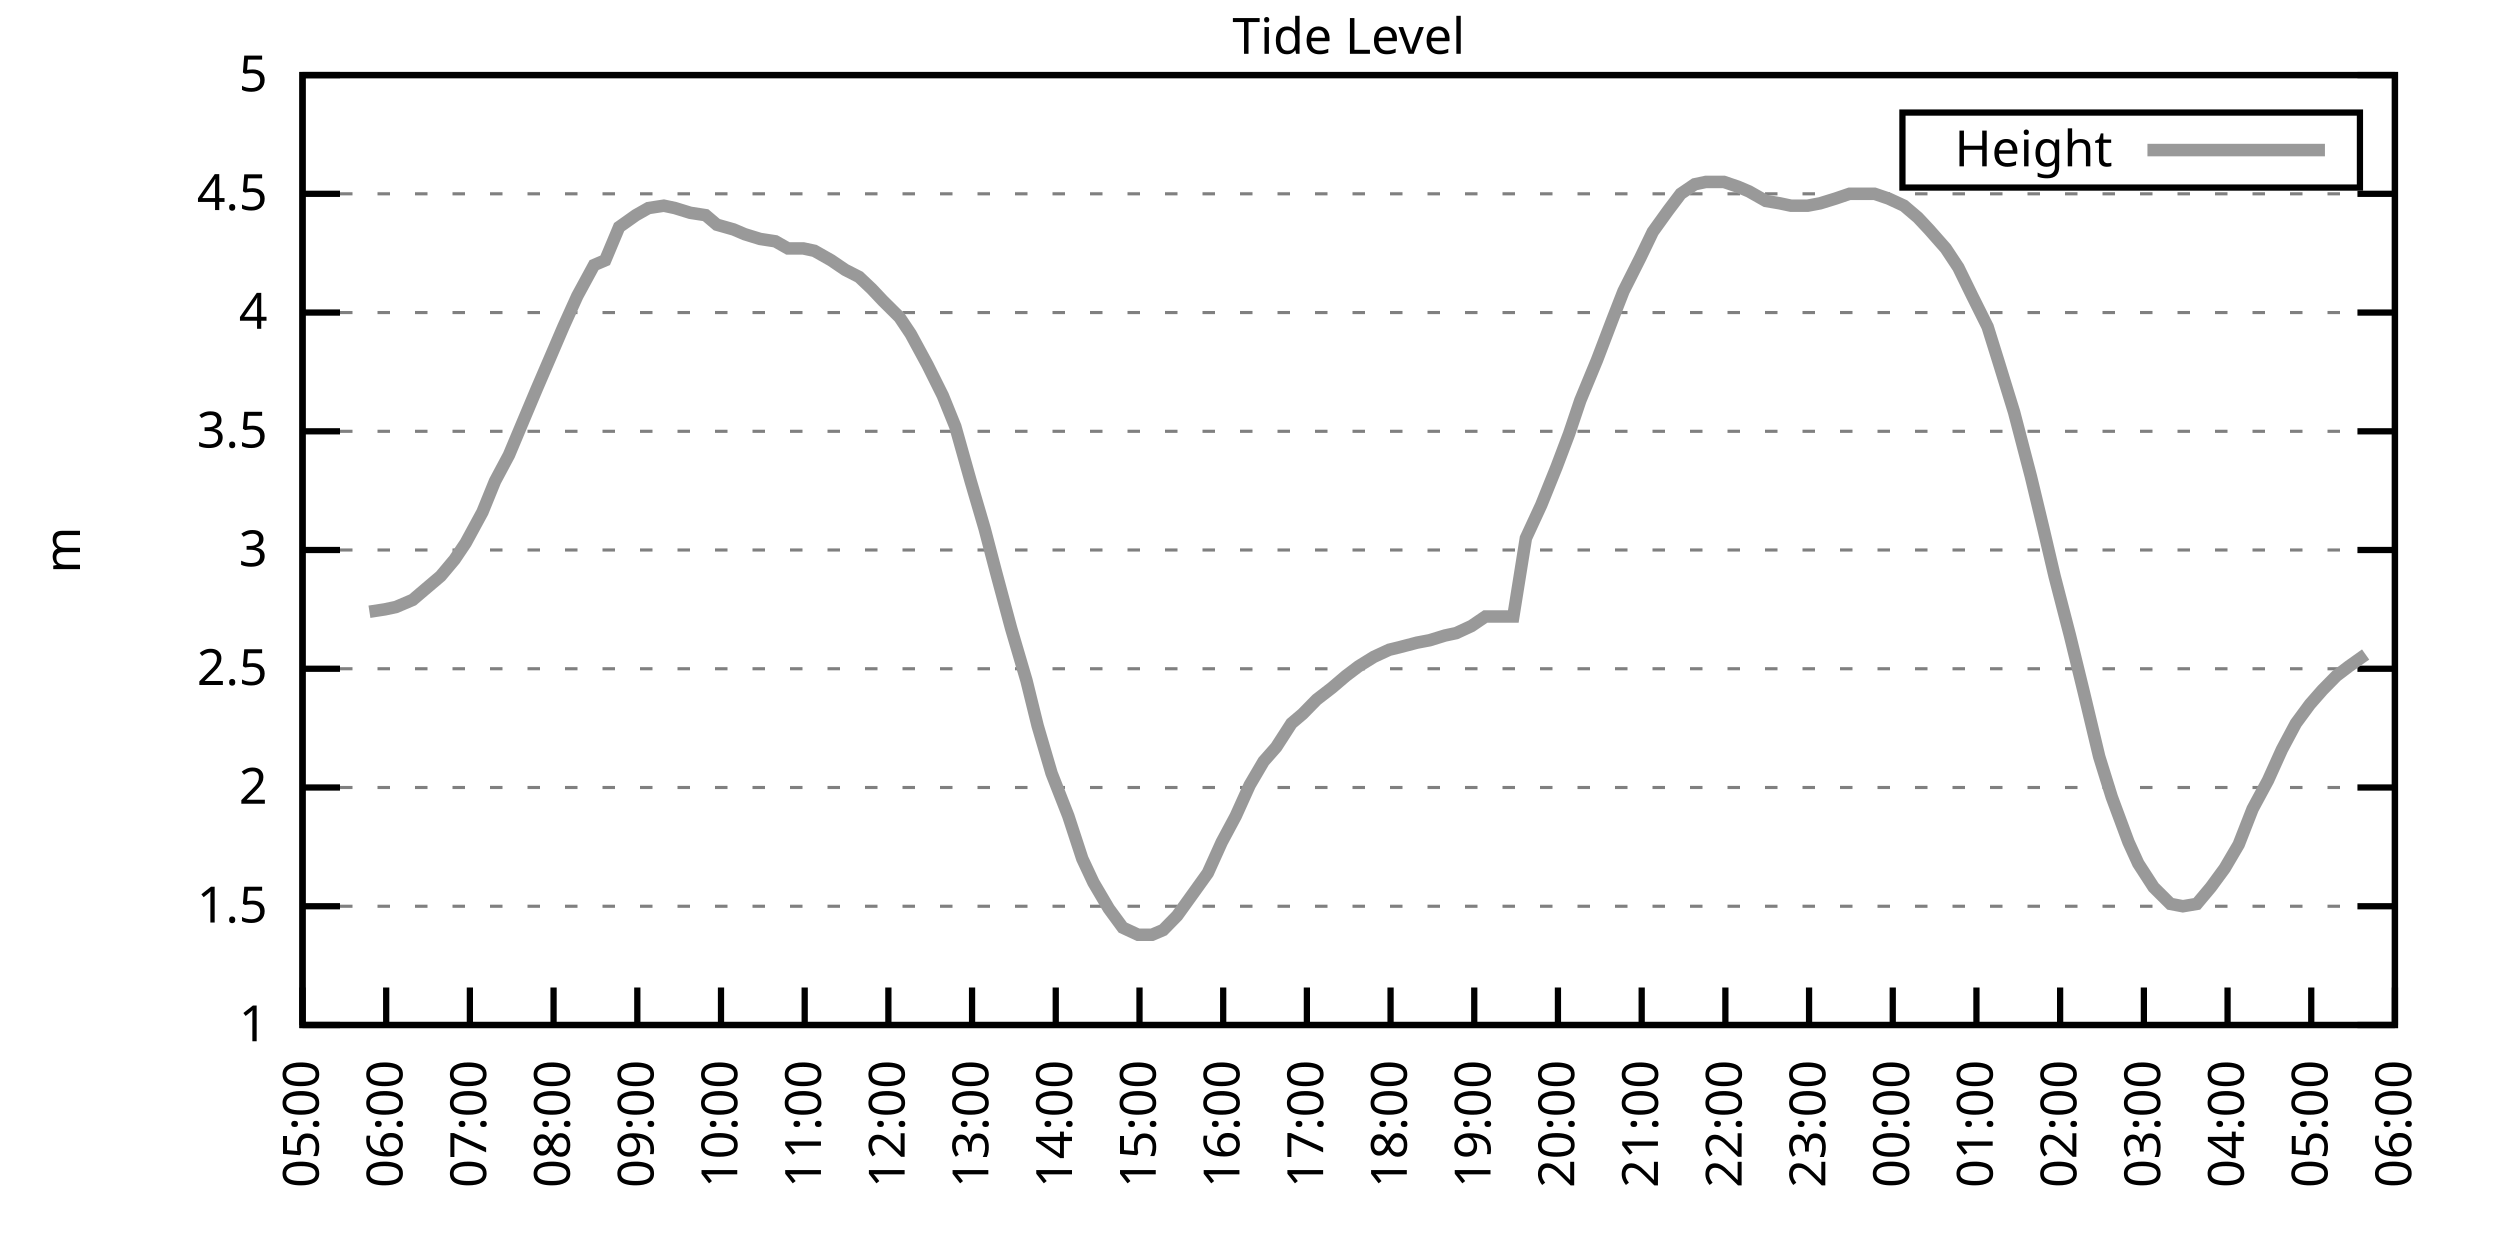
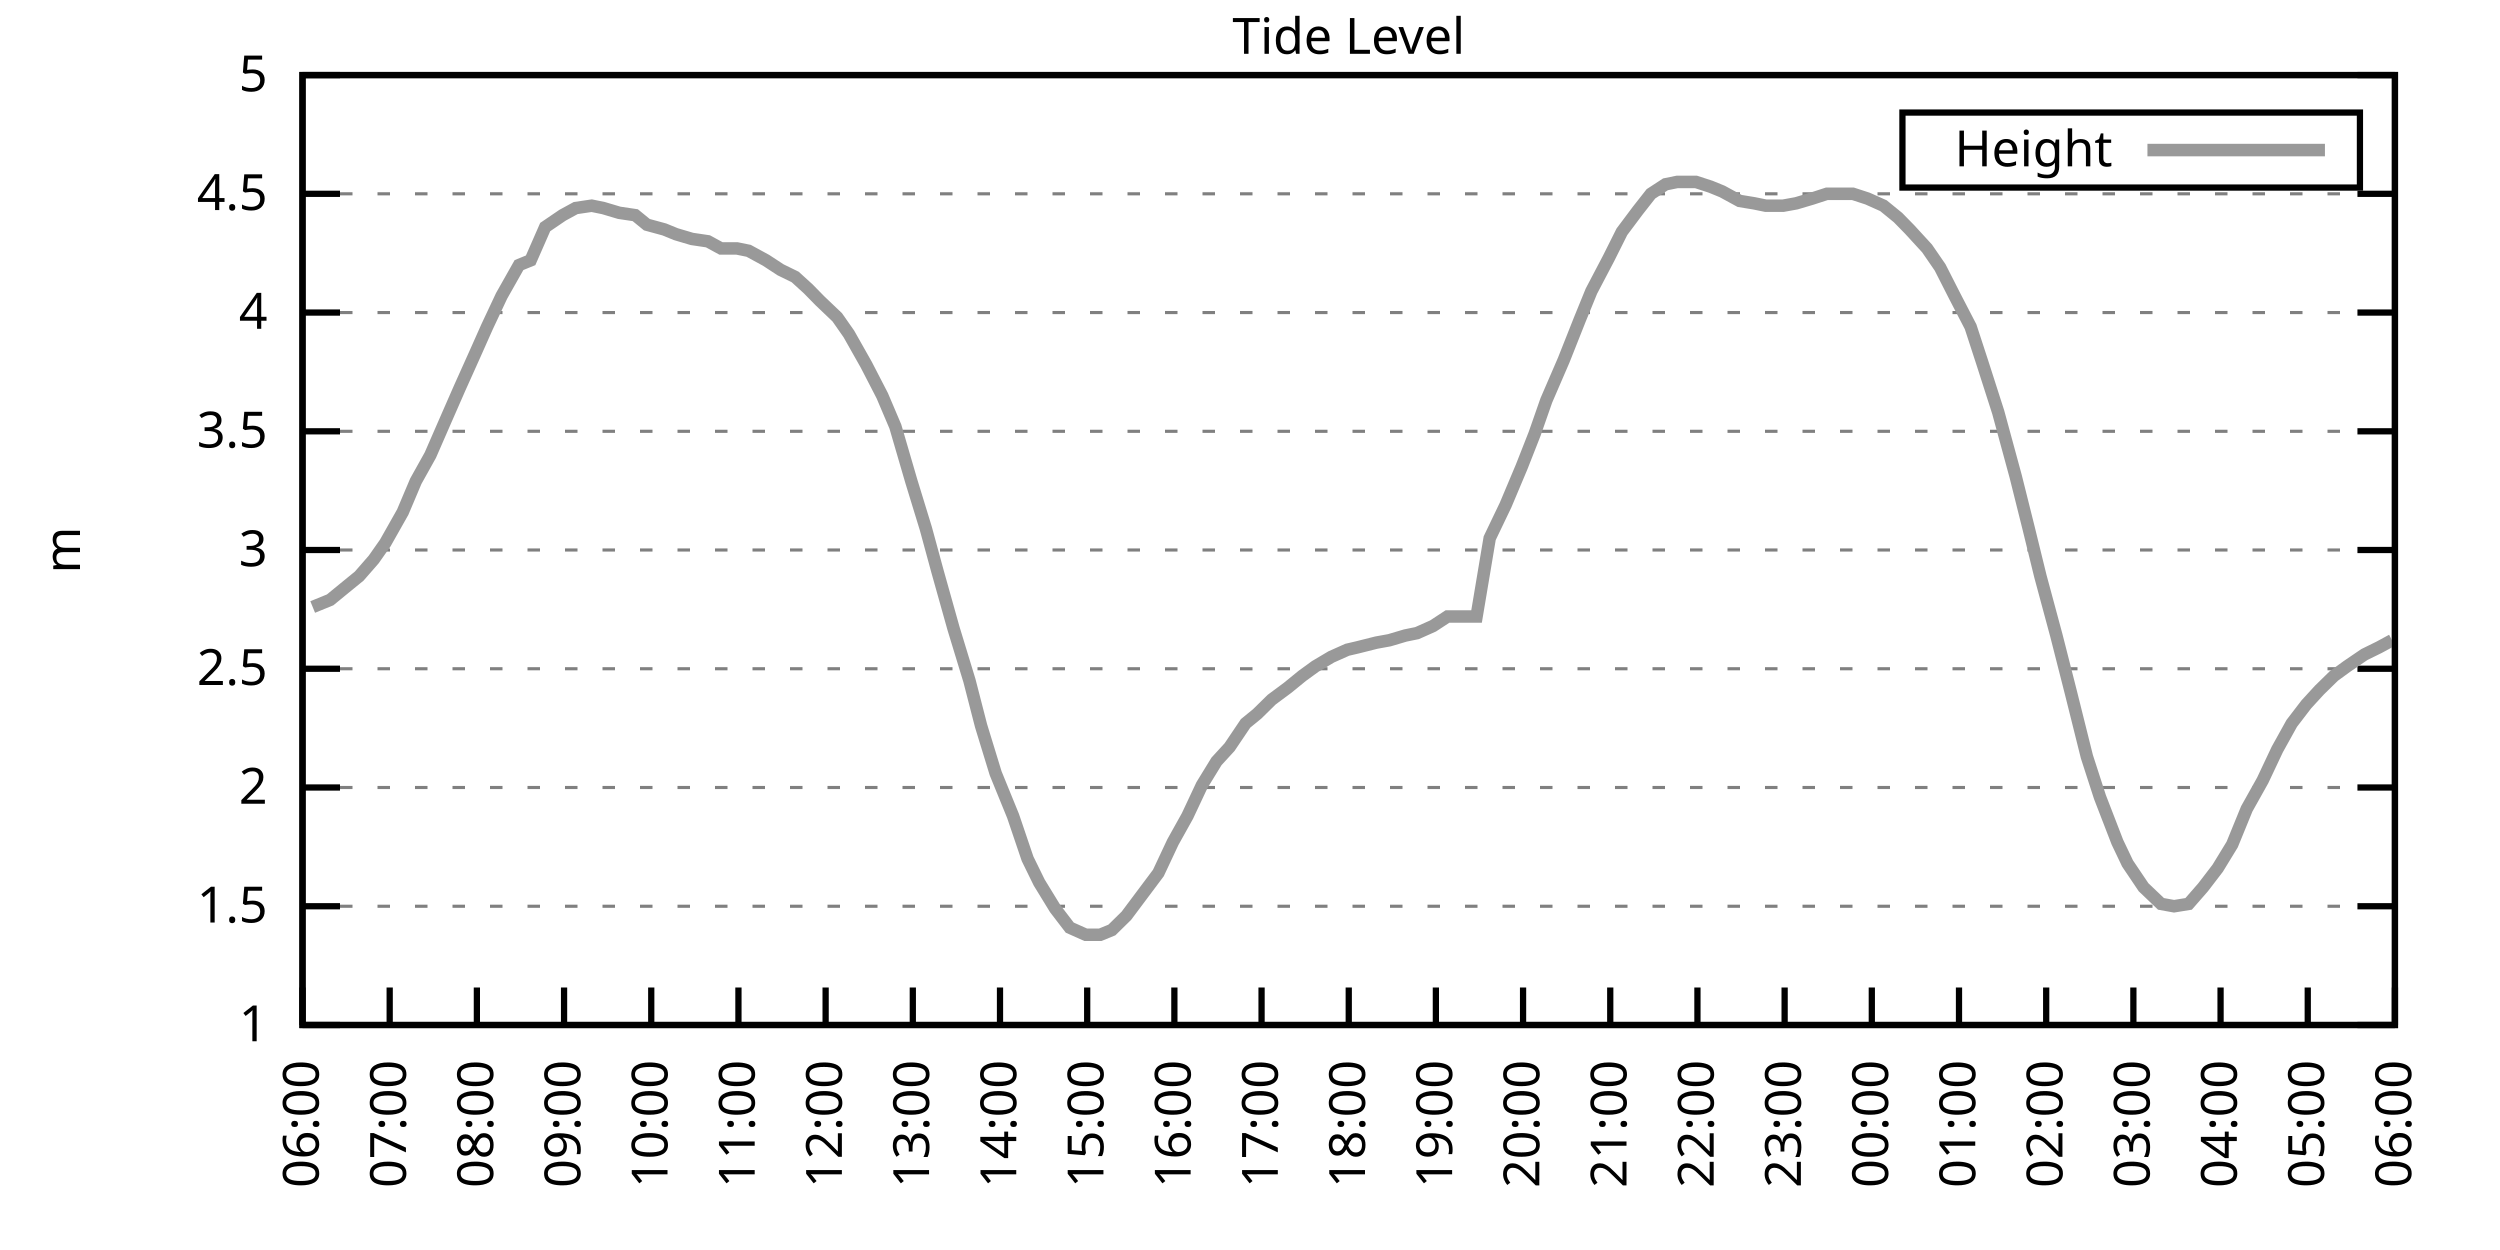
<svg xmlns="http://www.w3.org/2000/svg" xmlns:xlink="http://www.w3.org/1999/xlink" width="400" height="200" viewBox="0 0 400 200">
  <g id="gnuplot_canvas">
    <rect x="0" y="0" width="400" height="200" fill="none" />
    <defs>
      <circle id="gpDot" r="0.5" stroke-width="0.5" stroke="currentColor" />
      <path id="gpPt0" stroke-width="0.333" stroke="currentColor" d="M-1,0 h2 M0,-1 v2" />
      <path id="gpPt1" stroke-width="0.333" stroke="currentColor" d="M-1,-1 L1,1 M1,-1 L-1,1" />
      <path id="gpPt2" stroke-width="0.333" stroke="currentColor" d="M-1,0 L1,0 M0,-1 L0,1 M-1,-1 L1,1 M-1,1 L1,-1" />
      <rect id="gpPt3" stroke-width="0.333" stroke="currentColor" x="-1" y="-1" width="2" height="2" />
      <rect id="gpPt4" stroke-width="0.333" stroke="currentColor" fill="currentColor" x="-1" y="-1" width="2" height="2" />
      <circle id="gpPt5" stroke-width="0.333" stroke="currentColor" cx="0" cy="0" r="1" />
      <use xlink:href="#gpPt5" id="gpPt6" fill="currentColor" stroke="none" />
      <path id="gpPt7" stroke-width="0.333" stroke="currentColor" d="M0,-1.33 L-1.33,0.67 L1.33,0.67 z" />
      <use xlink:href="#gpPt7" id="gpPt8" fill="currentColor" stroke="none" />
      <use xlink:href="#gpPt7" id="gpPt9" stroke="currentColor" transform="rotate(180)" />
      <use xlink:href="#gpPt9" id="gpPt10" fill="currentColor" stroke="none" />
      <use xlink:href="#gpPt3" id="gpPt11" stroke="currentColor" transform="rotate(45)" />
      <use xlink:href="#gpPt11" id="gpPt12" fill="currentColor" stroke="none" />
      <path id="gpPt13" stroke-width="0.333" stroke="currentColor" d="M0,1.330 L1.265,0.411 L0.782,-1.067 L-0.782,-1.076 L-1.265,0.411 z" />
      <use xlink:href="#gpPt13" id="gpPt14" fill="currentColor" stroke="none" />
      <filter id="textbox" filterUnits="objectBoundingBox" x="0" y="0" height="1" width="1">
        <feFlood flood-color="white" flood-opacity="1" result="bgnd" />
        <feComposite in="SourceGraphic" in2="bgnd" operator="atop" />
      </filter>
      <filter id="greybox" filterUnits="objectBoundingBox" x="0" y="0" height="1" width="1">
        <feFlood flood-color="lightgrey" flood-opacity="1" result="grey" />
        <feComposite in="SourceGraphic" in2="grey" operator="atop" />
      </filter>
    </defs>
    <g fill="none" color="white" stroke="currentColor" stroke-width="1.00" stroke-linecap="butt" stroke-linejoin="miter">
</g>
    <g fill="none" color="black" stroke="currentColor" stroke-width="1.00" stroke-linecap="butt" stroke-linejoin="miter">
      <g stroke="none" shape-rendering="crispEdges">
        <polygon fill="rgb(255, 255, 255)" points="48.40,164.00 383.18,164.00 383.18,12.02 48.40,12.02 " />
      </g>
    </g>
    <g fill="none" color="black" stroke="currentColor" stroke-width="1.00" stroke-linecap="butt" stroke-linejoin="miter">
</g>
    <g fill="none" color="black" stroke="black" stroke-width="0.50" stroke-linecap="butt" stroke-linejoin="miter">
</g>
    <g fill="none" color="gray" stroke="currentColor" stroke-width="0.50" stroke-linecap="butt" stroke-linejoin="miter">
      <path stroke="gray" stroke-dasharray="2,4" class="gridline" d="M48.40,164.00 L383.19,164.00  " />
    </g>
    <g fill="none" color="gray" stroke="gray" stroke-width="1.00" stroke-linecap="butt" stroke-linejoin="miter">
</g>
    <g fill="none" color="black" stroke="currentColor" stroke-width="1.00" stroke-linecap="butt" stroke-linejoin="miter">
      <path stroke="black" d="M48.40,164.00 L54.40,164.00 M383.19,164.00 L377.19,164.00  " />
      <g transform="translate(42.80,166.60)" stroke="none" fill="black" font-family="Sans" font-size="8.00" text-anchor="end">
        <text>
          <tspan font-family="Sans"> 1</tspan>
        </text>
      </g>
    </g>
    <g fill="none" color="black" stroke="currentColor" stroke-width="1.00" stroke-linecap="butt" stroke-linejoin="miter">
</g>
    <g fill="none" color="black" stroke="black" stroke-width="0.50" stroke-linecap="butt" stroke-linejoin="miter">
</g>
    <g fill="none" color="gray" stroke="currentColor" stroke-width="0.50" stroke-linecap="butt" stroke-linejoin="miter">
      <path stroke="gray" stroke-dasharray="2,4" class="gridline" d="M48.40,145.00 L383.19,145.00  " />
    </g>
    <g fill="none" color="gray" stroke="gray" stroke-width="1.00" stroke-linecap="butt" stroke-linejoin="miter">
</g>
    <g fill="none" color="black" stroke="currentColor" stroke-width="1.00" stroke-linecap="butt" stroke-linejoin="miter">
      <path stroke="black" d="M48.40,145.00 L54.40,145.00 M383.19,145.00 L377.19,145.00  " />
      <g transform="translate(42.80,147.60)" stroke="none" fill="black" font-family="Sans" font-size="8.00" text-anchor="end">
        <text>
          <tspan font-family="Sans"> 1.5</tspan>
        </text>
      </g>
    </g>
    <g fill="none" color="black" stroke="currentColor" stroke-width="1.00" stroke-linecap="butt" stroke-linejoin="miter">
</g>
    <g fill="none" color="black" stroke="black" stroke-width="0.50" stroke-linecap="butt" stroke-linejoin="miter">
</g>
    <g fill="none" color="gray" stroke="currentColor" stroke-width="0.50" stroke-linecap="butt" stroke-linejoin="miter">
      <path stroke="gray" stroke-dasharray="2,4" class="gridline" d="M48.40,126.00 L383.19,126.00  " />
    </g>
    <g fill="none" color="gray" stroke="gray" stroke-width="1.00" stroke-linecap="butt" stroke-linejoin="miter">
</g>
    <g fill="none" color="black" stroke="currentColor" stroke-width="1.00" stroke-linecap="butt" stroke-linejoin="miter">
      <path stroke="black" d="M48.40,126.00 L54.40,126.00 M383.19,126.00 L377.19,126.00  " />
      <g transform="translate(42.80,128.60)" stroke="none" fill="black" font-family="Sans" font-size="8.00" text-anchor="end">
        <text>
          <tspan font-family="Sans"> 2</tspan>
        </text>
      </g>
    </g>
    <g fill="none" color="black" stroke="currentColor" stroke-width="1.00" stroke-linecap="butt" stroke-linejoin="miter">
</g>
    <g fill="none" color="black" stroke="black" stroke-width="0.50" stroke-linecap="butt" stroke-linejoin="miter">
</g>
    <g fill="none" color="gray" stroke="currentColor" stroke-width="0.50" stroke-linecap="butt" stroke-linejoin="miter">
      <path stroke="gray" stroke-dasharray="2,4" class="gridline" d="M48.40,107.00 L383.19,107.00  " />
    </g>
    <g fill="none" color="gray" stroke="gray" stroke-width="1.00" stroke-linecap="butt" stroke-linejoin="miter">
</g>
    <g fill="none" color="black" stroke="currentColor" stroke-width="1.00" stroke-linecap="butt" stroke-linejoin="miter">
      <path stroke="black" d="M48.40,107.00 L54.40,107.00 M383.19,107.00 L377.19,107.00  " />
      <g transform="translate(42.80,109.60)" stroke="none" fill="black" font-family="Sans" font-size="8.00" text-anchor="end">
        <text>
          <tspan font-family="Sans"> 2.5</tspan>
        </text>
      </g>
    </g>
    <g fill="none" color="black" stroke="currentColor" stroke-width="1.00" stroke-linecap="butt" stroke-linejoin="miter">
</g>
    <g fill="none" color="black" stroke="black" stroke-width="0.50" stroke-linecap="butt" stroke-linejoin="miter">
</g>
    <g fill="none" color="gray" stroke="currentColor" stroke-width="0.50" stroke-linecap="butt" stroke-linejoin="miter">
      <path stroke="gray" stroke-dasharray="2,4" class="gridline" d="M48.40,88.00 L383.19,88.00  " />
    </g>
    <g fill="none" color="gray" stroke="gray" stroke-width="1.00" stroke-linecap="butt" stroke-linejoin="miter">
</g>
    <g fill="none" color="black" stroke="currentColor" stroke-width="1.00" stroke-linecap="butt" stroke-linejoin="miter">
      <path stroke="black" d="M48.40,88.00 L54.40,88.00 M383.19,88.00 L377.19,88.00  " />
      <g transform="translate(42.80,90.60)" stroke="none" fill="black" font-family="Sans" font-size="8.00" text-anchor="end">
        <text>
          <tspan font-family="Sans"> 3</tspan>
        </text>
      </g>
    </g>
    <g fill="none" color="black" stroke="currentColor" stroke-width="1.00" stroke-linecap="butt" stroke-linejoin="miter">
</g>
    <g fill="none" color="black" stroke="black" stroke-width="0.50" stroke-linecap="butt" stroke-linejoin="miter">
</g>
    <g fill="none" color="gray" stroke="currentColor" stroke-width="0.50" stroke-linecap="butt" stroke-linejoin="miter">
      <path stroke="gray" stroke-dasharray="2,4" class="gridline" d="M48.40,69.01 L383.19,69.01  " />
    </g>
    <g fill="none" color="gray" stroke="gray" stroke-width="1.00" stroke-linecap="butt" stroke-linejoin="miter">
</g>
    <g fill="none" color="black" stroke="currentColor" stroke-width="1.00" stroke-linecap="butt" stroke-linejoin="miter">
      <path stroke="black" d="M48.40,69.01 L54.40,69.01 M383.19,69.01 L377.19,69.01  " />
      <g transform="translate(42.80,71.61)" stroke="none" fill="black" font-family="Sans" font-size="8.00" text-anchor="end">
        <text>
          <tspan font-family="Sans"> 3.5</tspan>
        </text>
      </g>
    </g>
    <g fill="none" color="black" stroke="currentColor" stroke-width="1.00" stroke-linecap="butt" stroke-linejoin="miter">
</g>
    <g fill="none" color="black" stroke="black" stroke-width="0.50" stroke-linecap="butt" stroke-linejoin="miter">
</g>
    <g fill="none" color="gray" stroke="currentColor" stroke-width="0.50" stroke-linecap="butt" stroke-linejoin="miter">
      <path stroke="gray" stroke-dasharray="2,4" class="gridline" d="M48.40,50.01 L383.19,50.01  " />
    </g>
    <g fill="none" color="gray" stroke="gray" stroke-width="1.00" stroke-linecap="butt" stroke-linejoin="miter">
</g>
    <g fill="none" color="black" stroke="currentColor" stroke-width="1.00" stroke-linecap="butt" stroke-linejoin="miter">
      <path stroke="black" d="M48.40,50.01 L54.40,50.01 M383.19,50.01 L377.19,50.01  " />
      <g transform="translate(42.80,52.61)" stroke="none" fill="black" font-family="Sans" font-size="8.00" text-anchor="end">
        <text>
          <tspan font-family="Sans"> 4</tspan>
        </text>
      </g>
    </g>
    <g fill="none" color="black" stroke="currentColor" stroke-width="1.00" stroke-linecap="butt" stroke-linejoin="miter">
</g>
    <g fill="none" color="black" stroke="black" stroke-width="0.50" stroke-linecap="butt" stroke-linejoin="miter">
</g>
    <g fill="none" color="gray" stroke="currentColor" stroke-width="0.50" stroke-linecap="butt" stroke-linejoin="miter">
      <path stroke="gray" stroke-dasharray="2,4" class="gridline" d="M48.40,31.01 L383.19,31.01  " />
    </g>
    <g fill="none" color="gray" stroke="gray" stroke-width="1.00" stroke-linecap="butt" stroke-linejoin="miter">
</g>
    <g fill="none" color="black" stroke="currentColor" stroke-width="1.00" stroke-linecap="butt" stroke-linejoin="miter">
      <path stroke="black" d="M48.40,31.01 L54.40,31.01 M383.19,31.01 L377.19,31.01  " />
      <g transform="translate(42.80,33.61)" stroke="none" fill="black" font-family="Sans" font-size="8.00" text-anchor="end">
        <text>
          <tspan font-family="Sans"> 4.5</tspan>
        </text>
      </g>
    </g>
    <g fill="none" color="black" stroke="currentColor" stroke-width="1.00" stroke-linecap="butt" stroke-linejoin="miter">
</g>
    <g fill="none" color="black" stroke="black" stroke-width="0.50" stroke-linecap="butt" stroke-linejoin="miter">
</g>
    <g fill="none" color="gray" stroke="currentColor" stroke-width="0.50" stroke-linecap="butt" stroke-linejoin="miter">
      <path stroke="gray" stroke-dasharray="2,4" class="gridline" d="M48.40,12.01 L383.19,12.01  " />
    </g>
    <g fill="none" color="gray" stroke="gray" stroke-width="1.00" stroke-linecap="butt" stroke-linejoin="miter">
</g>
    <g fill="none" color="black" stroke="currentColor" stroke-width="1.00" stroke-linecap="butt" stroke-linejoin="miter">
      <path stroke="black" d="M48.40,12.01 L54.40,12.01 M383.19,12.01 L377.19,12.01  " />
      <g transform="translate(42.80,14.61)" stroke="none" fill="black" font-family="Sans" font-size="8.00" text-anchor="end">
        <text>
          <tspan font-family="Sans"> 5</tspan>
        </text>
      </g>
    </g>
    <g fill="none" color="black" stroke="currentColor" stroke-width="1.00" stroke-linecap="butt" stroke-linejoin="miter">
      <path stroke="black" d="M48.40,164.00 L48.40,158.00  " />
      <g transform="translate(51.00,169.60) rotate(270.00)" stroke="none" fill="black" font-family="Sans" font-size="8.00" text-anchor="end">
        <text>
-           <tspan font-family="Sans">05:00</tspan>
-         </text>
-       </g>
-     </g>
-     <g fill="none" color="black" stroke="currentColor" stroke-width="1.00" stroke-linecap="butt" stroke-linejoin="miter">
-       <path stroke="black" d="M61.79,164.00 L61.79,158.00  " />
-       <g transform="translate(64.39,169.60) rotate(270.00)" stroke="none" fill="black" font-family="Sans" font-size="8.00" text-anchor="end">
-         <text>
          <tspan font-family="Sans">06:00</tspan>
        </text>
      </g>
    </g>
    <g fill="none" color="black" stroke="currentColor" stroke-width="1.00" stroke-linecap="butt" stroke-linejoin="miter">
-       <path stroke="black" d="M75.18,164.00 L75.18,158.00  " />
-       <g transform="translate(77.78,169.60) rotate(270.00)" stroke="none" fill="black" font-family="Sans" font-size="8.00" text-anchor="end">
+       <path stroke="black" d="M62.35,164.00 L62.35,158.00  " />
+       <g transform="translate(64.95,169.60) rotate(270.00)" stroke="none" fill="black" font-family="Sans" font-size="8.00" text-anchor="end">
        <text>
          <tspan font-family="Sans">07:00</tspan>
        </text>
      </g>
    </g>
    <g fill="none" color="black" stroke="currentColor" stroke-width="1.00" stroke-linecap="butt" stroke-linejoin="miter">
-       <path stroke="black" d="M88.57,164.00 L88.57,158.00  " />
-       <g transform="translate(91.17,169.60) rotate(270.00)" stroke="none" fill="black" font-family="Sans" font-size="8.00" text-anchor="end">
+       <path stroke="black" d="M76.30,164.00 L76.30,158.00  " />
+       <g transform="translate(78.90,169.60) rotate(270.00)" stroke="none" fill="black" font-family="Sans" font-size="8.00" text-anchor="end">
        <text>
          <tspan font-family="Sans">08:00</tspan>
        </text>
      </g>
    </g>
    <g fill="none" color="black" stroke="currentColor" stroke-width="1.00" stroke-linecap="butt" stroke-linejoin="miter">
-       <path stroke="black" d="M101.97,164.00 L101.97,158.00  " />
-       <g transform="translate(104.57,169.60) rotate(270.00)" stroke="none" fill="black" font-family="Sans" font-size="8.00" text-anchor="end">
+       <path stroke="black" d="M90.25,164.00 L90.25,158.00  " />
+       <g transform="translate(92.85,169.60) rotate(270.00)" stroke="none" fill="black" font-family="Sans" font-size="8.00" text-anchor="end">
        <text>
          <tspan font-family="Sans">09:00</tspan>
        </text>
      </g>
    </g>
    <g fill="none" color="black" stroke="currentColor" stroke-width="1.00" stroke-linecap="butt" stroke-linejoin="miter">
-       <path stroke="black" d="M115.36,164.00 L115.36,158.00  " />
-       <g transform="translate(117.96,169.60) rotate(270.00)" stroke="none" fill="black" font-family="Sans" font-size="8.00" text-anchor="end">
+       <path stroke="black" d="M104.20,164.00 L104.20,158.00  " />
+       <g transform="translate(106.80,169.60) rotate(270.00)" stroke="none" fill="black" font-family="Sans" font-size="8.00" text-anchor="end">
        <text>
          <tspan font-family="Sans">10:00</tspan>
        </text>
      </g>
    </g>
    <g fill="none" color="black" stroke="currentColor" stroke-width="1.00" stroke-linecap="butt" stroke-linejoin="miter">
-       <path stroke="black" d="M128.75,164.00 L128.75,158.00  " />
-       <g transform="translate(131.35,169.60) rotate(270.00)" stroke="none" fill="black" font-family="Sans" font-size="8.00" text-anchor="end">
+       <path stroke="black" d="M118.15,164.00 L118.15,158.00  " />
+       <g transform="translate(120.75,169.60) rotate(270.00)" stroke="none" fill="black" font-family="Sans" font-size="8.00" text-anchor="end">
        <text>
          <tspan font-family="Sans">11:00</tspan>
        </text>
      </g>
    </g>
    <g fill="none" color="black" stroke="currentColor" stroke-width="1.00" stroke-linecap="butt" stroke-linejoin="miter">
-       <path stroke="black" d="M142.14,164.00 L142.14,158.00  " />
-       <g transform="translate(144.74,169.60) rotate(270.00)" stroke="none" fill="black" font-family="Sans" font-size="8.00" text-anchor="end">
+       <path stroke="black" d="M132.10,164.00 L132.10,158.00  " />
+       <g transform="translate(134.70,169.60) rotate(270.00)" stroke="none" fill="black" font-family="Sans" font-size="8.00" text-anchor="end">
        <text>
          <tspan font-family="Sans">12:00</tspan>
        </text>
      </g>
    </g>
    <g fill="none" color="black" stroke="currentColor" stroke-width="1.00" stroke-linecap="butt" stroke-linejoin="miter">
-       <path stroke="black" d="M155.53,164.00 L155.53,158.00  " />
-       <g transform="translate(158.13,169.60) rotate(270.00)" stroke="none" fill="black" font-family="Sans" font-size="8.00" text-anchor="end">
+       <path stroke="black" d="M146.05,164.00 L146.05,158.00  " />
+       <g transform="translate(148.65,169.60) rotate(270.00)" stroke="none" fill="black" font-family="Sans" font-size="8.00" text-anchor="end">
        <text>
          <tspan font-family="Sans">13:00</tspan>
        </text>
      </g>
    </g>
    <g fill="none" color="black" stroke="currentColor" stroke-width="1.00" stroke-linecap="butt" stroke-linejoin="miter">
-       <path stroke="black" d="M168.92,164.00 L168.92,158.00  " />
-       <g transform="translate(171.52,169.60) rotate(270.00)" stroke="none" fill="black" font-family="Sans" font-size="8.00" text-anchor="end">
+       <path stroke="black" d="M160.00,164.00 L160.00,158.00  " />
+       <g transform="translate(162.60,169.60) rotate(270.00)" stroke="none" fill="black" font-family="Sans" font-size="8.00" text-anchor="end">
        <text>
          <tspan font-family="Sans">14:00</tspan>
        </text>
      </g>
    </g>
    <g fill="none" color="black" stroke="currentColor" stroke-width="1.00" stroke-linecap="butt" stroke-linejoin="miter">
-       <path stroke="black" d="M182.32,164.00 L182.32,158.00  " />
-       <g transform="translate(184.92,169.60) rotate(270.00)" stroke="none" fill="black" font-family="Sans" font-size="8.00" text-anchor="end">
+       <path stroke="black" d="M173.95,164.00 L173.95,158.00  " />
+       <g transform="translate(176.55,169.60) rotate(270.00)" stroke="none" fill="black" font-family="Sans" font-size="8.00" text-anchor="end">
        <text>
          <tspan font-family="Sans">15:00</tspan>
        </text>
      </g>
    </g>
    <g fill="none" color="black" stroke="currentColor" stroke-width="1.00" stroke-linecap="butt" stroke-linejoin="miter">
-       <path stroke="black" d="M195.71,164.00 L195.71,158.00  " />
-       <g transform="translate(198.31,169.60) rotate(270.00)" stroke="none" fill="black" font-family="Sans" font-size="8.00" text-anchor="end">
+       <path stroke="black" d="M187.90,164.00 L187.90,158.00  " />
+       <g transform="translate(190.50,169.60) rotate(270.00)" stroke="none" fill="black" font-family="Sans" font-size="8.00" text-anchor="end">
        <text>
          <tspan font-family="Sans">16:00</tspan>
        </text>
      </g>
    </g>
    <g fill="none" color="black" stroke="currentColor" stroke-width="1.00" stroke-linecap="butt" stroke-linejoin="miter">
-       <path stroke="black" d="M209.10,164.00 L209.10,158.00  " />
-       <g transform="translate(211.70,169.60) rotate(270.00)" stroke="none" fill="black" font-family="Sans" font-size="8.00" text-anchor="end">
+       <path stroke="black" d="M201.85,164.00 L201.85,158.00  " />
+       <g transform="translate(204.45,169.60) rotate(270.00)" stroke="none" fill="black" font-family="Sans" font-size="8.00" text-anchor="end">
        <text>
          <tspan font-family="Sans">17:00</tspan>
        </text>
      </g>
    </g>
    <g fill="none" color="black" stroke="currentColor" stroke-width="1.00" stroke-linecap="butt" stroke-linejoin="miter">
-       <path stroke="black" d="M222.49,164.00 L222.49,158.00  " />
-       <g transform="translate(225.09,169.60) rotate(270.00)" stroke="none" fill="black" font-family="Sans" font-size="8.00" text-anchor="end">
+       <path stroke="black" d="M215.80,164.00 L215.80,158.00  " />
+       <g transform="translate(218.40,169.60) rotate(270.00)" stroke="none" fill="black" font-family="Sans" font-size="8.00" text-anchor="end">
        <text>
          <tspan font-family="Sans">18:00</tspan>
        </text>
      </g>
    </g>
    <g fill="none" color="black" stroke="currentColor" stroke-width="1.00" stroke-linecap="butt" stroke-linejoin="miter">
-       <path stroke="black" d="M235.88,164.00 L235.88,158.00  " />
-       <g transform="translate(238.48,169.60) rotate(270.00)" stroke="none" fill="black" font-family="Sans" font-size="8.00" text-anchor="end">
+       <path stroke="black" d="M229.74,164.00 L229.74,158.00  " />
+       <g transform="translate(232.34,169.60) rotate(270.00)" stroke="none" fill="black" font-family="Sans" font-size="8.00" text-anchor="end">
        <text>
          <tspan font-family="Sans">19:00</tspan>
        </text>
      </g>
    </g>
    <g fill="none" color="black" stroke="currentColor" stroke-width="1.00" stroke-linecap="butt" stroke-linejoin="miter">
-       <path stroke="black" d="M249.27,164.00 L249.27,158.00  " />
-       <g transform="translate(251.87,169.60) rotate(270.00)" stroke="none" fill="black" font-family="Sans" font-size="8.00" text-anchor="end">
+       <path stroke="black" d="M243.69,164.00 L243.69,158.00  " />
+       <g transform="translate(246.29,169.60) rotate(270.00)" stroke="none" fill="black" font-family="Sans" font-size="8.00" text-anchor="end">
        <text>
          <tspan font-family="Sans">20:00</tspan>
        </text>
      </g>
    </g>
    <g fill="none" color="black" stroke="currentColor" stroke-width="1.00" stroke-linecap="butt" stroke-linejoin="miter">
-       <path stroke="black" d="M262.67,164.00 L262.67,158.00  " />
-       <g transform="translate(265.27,169.60) rotate(270.00)" stroke="none" fill="black" font-family="Sans" font-size="8.00" text-anchor="end">
+       <path stroke="black" d="M257.64,164.00 L257.64,158.00  " />
+       <g transform="translate(260.24,169.60) rotate(270.00)" stroke="none" fill="black" font-family="Sans" font-size="8.00" text-anchor="end">
        <text>
          <tspan font-family="Sans">21:00</tspan>
        </text>
      </g>
    </g>
    <g fill="none" color="black" stroke="currentColor" stroke-width="1.00" stroke-linecap="butt" stroke-linejoin="miter">
-       <path stroke="black" d="M276.06,164.00 L276.06,158.00  " />
-       <g transform="translate(278.66,169.60) rotate(270.00)" stroke="none" fill="black" font-family="Sans" font-size="8.00" text-anchor="end">
+       <path stroke="black" d="M271.59,164.00 L271.59,158.00  " />
+       <g transform="translate(274.19,169.60) rotate(270.00)" stroke="none" fill="black" font-family="Sans" font-size="8.00" text-anchor="end">
        <text>
          <tspan font-family="Sans">22:00</tspan>
        </text>
      </g>
    </g>
    <g fill="none" color="black" stroke="currentColor" stroke-width="1.00" stroke-linecap="butt" stroke-linejoin="miter">
-       <path stroke="black" d="M289.45,164.00 L289.45,158.00  " />
-       <g transform="translate(292.05,169.60) rotate(270.00)" stroke="none" fill="black" font-family="Sans" font-size="8.00" text-anchor="end">
+       <path stroke="black" d="M285.54,164.00 L285.54,158.00  " />
+       <g transform="translate(288.14,169.60) rotate(270.00)" stroke="none" fill="black" font-family="Sans" font-size="8.00" text-anchor="end">
        <text>
          <tspan font-family="Sans">23:00</tspan>
        </text>
      </g>
    </g>
    <g fill="none" color="black" stroke="currentColor" stroke-width="1.00" stroke-linecap="butt" stroke-linejoin="miter">
-       <path stroke="black" d="M302.84,164.00 L302.84,158.00  " />
-       <g transform="translate(305.44,169.60) rotate(270.00)" stroke="none" fill="black" font-family="Sans" font-size="8.00" text-anchor="end">
+       <path stroke="black" d="M299.49,164.00 L299.49,158.00  " />
+       <g transform="translate(302.09,169.60) rotate(270.00)" stroke="none" fill="black" font-family="Sans" font-size="8.00" text-anchor="end">
        <text>
          <tspan font-family="Sans">00:00</tspan>
        </text>
      </g>
    </g>
    <g fill="none" color="black" stroke="currentColor" stroke-width="1.00" stroke-linecap="butt" stroke-linejoin="miter">
-       <path stroke="black" d="M316.23,164.00 L316.23,158.00  " />
-       <g transform="translate(318.83,169.60) rotate(270.00)" stroke="none" fill="black" font-family="Sans" font-size="8.00" text-anchor="end">
+       <path stroke="black" d="M313.44,164.00 L313.44,158.00  " />
+       <g transform="translate(316.04,169.60) rotate(270.00)" stroke="none" fill="black" font-family="Sans" font-size="8.00" text-anchor="end">
        <text>
          <tspan font-family="Sans">01:00</tspan>
        </text>
      </g>
    </g>
    <g fill="none" color="black" stroke="currentColor" stroke-width="1.00" stroke-linecap="butt" stroke-linejoin="miter">
-       <path stroke="black" d="M329.62,164.00 L329.62,158.00  " />
-       <g transform="translate(332.22,169.60) rotate(270.00)" stroke="none" fill="black" font-family="Sans" font-size="8.00" text-anchor="end">
+       <path stroke="black" d="M327.39,164.00 L327.39,158.00  " />
+       <g transform="translate(329.99,169.60) rotate(270.00)" stroke="none" fill="black" font-family="Sans" font-size="8.00" text-anchor="end">
        <text>
          <tspan font-family="Sans">02:00</tspan>
        </text>
      </g>
    </g>
    <g fill="none" color="black" stroke="currentColor" stroke-width="1.00" stroke-linecap="butt" stroke-linejoin="miter">
-       <path stroke="black" d="M343.02,164.00 L343.02,158.00  " />
-       <g transform="translate(345.62,169.60) rotate(270.00)" stroke="none" fill="black" font-family="Sans" font-size="8.00" text-anchor="end">
+       <path stroke="black" d="M341.34,164.00 L341.34,158.00  " />
+       <g transform="translate(343.94,169.60) rotate(270.00)" stroke="none" fill="black" font-family="Sans" font-size="8.00" text-anchor="end">
        <text>
          <tspan font-family="Sans">03:00</tspan>
        </text>
      </g>
    </g>
    <g fill="none" color="black" stroke="currentColor" stroke-width="1.00" stroke-linecap="butt" stroke-linejoin="miter">
-       <path stroke="black" d="M356.41,164.00 L356.41,158.00  " />
-       <g transform="translate(359.01,169.60) rotate(270.00)" stroke="none" fill="black" font-family="Sans" font-size="8.00" text-anchor="end">
+       <path stroke="black" d="M355.29,164.00 L355.29,158.00  " />
+       <g transform="translate(357.89,169.60) rotate(270.00)" stroke="none" fill="black" font-family="Sans" font-size="8.00" text-anchor="end">
        <text>
          <tspan font-family="Sans">04:00</tspan>
        </text>
      </g>
    </g>
    <g fill="none" color="black" stroke="currentColor" stroke-width="1.00" stroke-linecap="butt" stroke-linejoin="miter">
-       <path stroke="black" d="M369.80,164.00 L369.80,158.00  " />
-       <g transform="translate(372.40,169.60) rotate(270.00)" stroke="none" fill="black" font-family="Sans" font-size="8.00" text-anchor="end">
+       <path stroke="black" d="M369.24,164.00 L369.24,158.00  " />
+       <g transform="translate(371.84,169.60) rotate(270.00)" stroke="none" fill="black" font-family="Sans" font-size="8.00" text-anchor="end">
        <text>
          <tspan font-family="Sans">05:00</tspan>
        </text>
      </g>
    </g>
    <g fill="none" color="black" stroke="currentColor" stroke-width="1.00" stroke-linecap="butt" stroke-linejoin="miter">
      <path stroke="black" d="M383.19,164.00 L383.19,158.00  " />
      <g transform="translate(385.79,169.60) rotate(270.00)" stroke="none" fill="black" font-family="Sans" font-size="8.00" text-anchor="end">
        <text>
          <tspan font-family="Sans">06:00</tspan>
        </text>
      </g>
    </g>
    <g fill="none" color="black" stroke="currentColor" stroke-width="1.00" stroke-linecap="butt" stroke-linejoin="miter">
</g>
    <g fill="none" color="black" stroke="currentColor" stroke-width="1.00" stroke-linecap="butt" stroke-linejoin="miter">
      <path stroke="black" d="M48.40,12.01 L48.40,164.00 L383.19,164.00 L383.19,12.01 L48.40,12.01 Z  " />
    </g>
    <g fill="none" color="black" stroke="currentColor" stroke-width="1.00" stroke-linecap="butt" stroke-linejoin="miter">
</g>
    <g fill="none" color="black" stroke="currentColor" stroke-width="1.00" stroke-linecap="butt" stroke-linejoin="miter">
      <path stroke="black" d="M304.39,30.01 L304.39,18.01 L377.59,18.01 L377.59,30.01 L304.39,30.01 Z  " />
    </g>
    <g id="Tide_level_plot_1">
      <g fill="none" color="white" stroke="black" stroke-width="2.00" stroke-linecap="butt" stroke-linejoin="miter">
</g>
      <g fill="none" color="black" stroke="currentColor" stroke-width="2.00" stroke-linecap="butt" stroke-linejoin="miter">
        <g transform="translate(337.99,26.61)" stroke="none" fill="black" font-family="Sans" font-size="8.00" text-anchor="end">
          <text>
            <tspan font-family="Sans">Height</tspan>
          </text>
        </g>
      </g>
      <g fill="none" color="black" stroke="currentColor" stroke-width="2.00" stroke-linecap="butt" stroke-linejoin="miter">
-         <path stroke="rgb(153, 153, 153)" d="M343.59,24.01 L371.99,24.01 M59.11,97.88 L61.57,97.50 L63.35,97.12 L66.03,95.98 L68.26,94.08 L70.50,92.18   L72.73,89.52 L74.51,86.87 L77.19,81.93 L79.20,76.99 L81.43,72.81 L83.66,67.49 L85.90,62.17 L88.35,56.47   L90.14,52.29 L92.37,47.35 L95.05,42.41 L96.83,41.65 L99.06,36.33 L101.74,34.43 L103.75,33.29 L106.21,32.91   L107.99,33.29 L110.45,34.05 L112.90,34.43 L114.69,35.95 L117.37,36.71 L119.15,37.47 L121.61,38.23 L124.06,38.61   L126.07,39.75 L128.53,39.75 L130.31,40.13 L132.99,41.65 L135.22,43.17 L137.45,44.31 L139.46,46.21 L141.25,48.11   L143.93,50.77 L145.71,53.43 L148.39,58.37 L150.85,63.31 L152.85,68.25 L155.31,76.99 L157.54,84.59 L159.33,91.42   L161.78,100.54 L164.24,108.90 L166.02,116.12 L168.25,123.72 L170.93,130.56 L173.17,137.40 L174.95,141.20 L177.41,145.38   L179.64,148.42 L182.09,149.56 L184.32,149.56 L186.11,148.80 L188.34,146.52 L190.80,143.10 L193.25,139.68 L195.48,134.74   L197.72,130.56 L199.95,125.62 L202.18,121.82 L204.19,119.54 L206.64,115.74 L208.43,114.22 L210.66,111.94 L213.12,110.04   L215.35,108.14 L217.36,106.62 L219.81,105.10 L222.27,103.96 L223.83,103.58 L226.73,102.82 L228.74,102.44 L231.20,101.68   L232.98,101.30 L235.44,100.16 L237.67,98.64 L239.90,98.64 L242.13,98.64 L244.14,86.11 L246.60,80.79 L249.05,74.71   L251.06,69.39 L252.85,64.07 L255.52,57.61 L257.98,51.15 L259.76,46.59 L262.44,41.27 L264.45,37.09 L266.91,33.67   L268.92,31.01 L271.15,29.49 L272.93,29.11 L275.83,29.11 L278.07,29.87 L279.85,30.63 L282.53,32.15 L284.76,32.53   L286.55,32.91 L289.23,32.91 L291.23,32.53 L293.69,31.77 L295.92,31.01 L297.93,31.01 L299.94,31.01 L302.17,31.77   L304.63,32.91 L306.86,34.81 L308.64,36.71 L311.32,39.75 L313.33,42.79 L315.56,47.35 L318.02,52.29 L319.80,57.99   L322.26,65.97 L324.94,76.23 L326.95,84.59 L328.73,92.18 L331.19,101.68 L333.42,110.80 L335.87,121.06 L337.88,127.52   L340.56,134.74 L342.12,138.16 L344.58,141.96 L347.26,144.62 L349.26,145.00 L351.50,144.62 L353.73,141.96 L355.96,138.92   L358.19,135.12 L360.42,129.42 L362.88,124.86 L365.11,119.92 L367.34,115.74 L369.58,112.70 L371.58,110.42 L373.82,108.14   L375.82,106.62 L378.50,104.72  " />
+         <path stroke="rgb(153, 153, 153)" d="M343.59,24.01 L371.99,24.01 M50.03,97.12 L52.82,95.98 L55.14,94.08 L57.47,92.18 L59.79,89.52 L61.65,86.87   L64.44,81.93 L66.53,76.99 L68.86,72.81 L71.18,67.49 L73.51,62.17 L76.07,56.47 L77.93,52.29 L80.25,47.35   L83.04,42.41 L84.90,41.65 L87.23,36.33 L90.02,34.43 L92.11,33.29 L94.67,32.91 L96.53,33.29 L99.08,34.05   L101.64,34.43 L103.50,35.95 L106.29,36.71 L108.15,37.47 L110.71,38.23 L113.27,38.61 L115.36,39.75 L117.92,39.75   L119.78,40.13 L122.57,41.65 L124.89,43.17 L127.22,44.31 L129.31,46.21 L131.17,48.11 L133.96,50.77 L135.82,53.43   L138.61,58.37 L141.16,63.31 L143.26,68.25 L145.81,76.99 L148.14,84.59 L150.00,91.42 L152.56,100.54 L155.11,108.90   L156.97,116.12 L159.30,123.72 L162.09,130.56 L164.41,137.40 L166.27,141.20 L168.83,145.38 L171.16,148.42 L173.71,149.56   L176.04,149.56 L177.90,148.80 L180.22,146.52 L182.78,143.10 L185.34,139.68 L187.66,134.74 L189.99,130.56 L192.31,125.62   L194.64,121.82 L196.73,119.54 L199.29,115.74 L201.15,114.22 L203.47,111.94 L206.03,110.04 L208.36,108.14 L210.45,106.62   L213.01,105.10 L215.56,103.96 L217.19,103.58 L220.21,102.82 L222.30,102.44 L224.86,101.68 L226.72,101.30 L229.28,100.16   L231.60,98.64 L233.93,98.64 L236.25,98.64 L238.35,86.11 L240.90,80.79 L243.46,74.71 L245.55,69.39 L247.41,64.07   L250.20,57.61 L252.76,51.15 L254.62,46.59 L257.41,41.27 L259.50,37.09 L262.06,33.67 L264.15,31.01 L266.48,29.49   L268.34,29.11 L271.36,29.11 L273.69,29.87 L275.55,30.63 L278.34,32.15 L280.66,32.53 L282.52,32.91 L285.31,32.91   L287.40,32.53 L289.96,31.77 L292.29,31.01 L294.38,31.01 L296.47,31.01 L298.80,31.77 L301.35,32.91 L303.68,34.81   L305.54,36.71 L308.33,39.75 L310.42,42.79 L312.74,47.35 L315.30,52.29 L317.16,57.99 L319.72,65.97 L322.51,76.23   L324.60,84.59 L326.46,92.18 L329.02,101.68 L331.34,110.80 L333.90,121.06 L335.99,127.52 L338.78,134.74 L340.41,138.16   L342.97,141.96 L345.76,144.62 L347.85,145.00 L350.18,144.62 L352.50,141.96 L354.83,138.92 L357.15,135.12 L359.48,129.42   L362.03,124.86 L364.36,119.92 L366.68,115.74 L369.01,112.70 L371.10,110.42 L373.43,108.14 L375.52,106.62 L378.31,104.72   L380.63,103.58 L382.73,102.44  " />
      </g>
    </g>
    <g fill="none" color="black" stroke="currentColor" stroke-width="2.00" stroke-linecap="butt" stroke-linejoin="miter">
</g>
    <g fill="none" color="black" stroke="black" stroke-width="1.00" stroke-linecap="butt" stroke-linejoin="miter">
</g>
    <g fill="none" color="black" stroke="currentColor" stroke-width="1.00" stroke-linecap="butt" stroke-linejoin="miter">
      <path stroke="black" d="M48.40,12.01 L48.40,164.00 L383.19,164.00 L383.19,12.01 L48.40,12.01 Z  " />
      <g transform="translate(12.80,88.01) rotate(270.00)" stroke="none" fill="black" font-family="Sans" font-size="8.00" text-anchor="middle">
        <text>
          <tspan font-family="Sans">m</tspan>
        </text>
      </g>
    </g>
    <g fill="none" color="black" stroke="currentColor" stroke-width="1.00" stroke-linecap="butt" stroke-linejoin="miter">
</g>
    <g fill="none" color="black" stroke="currentColor" stroke-width="1.00" stroke-linecap="butt" stroke-linejoin="miter">
      <g transform="translate(215.79,8.61)" stroke="none" fill="black" font-family="Sans" font-size="8.00" text-anchor="middle">
        <text>
          <tspan font-family="Sans">Tide Level</tspan>
        </text>
      </g>
    </g>
    <g fill="none" color="black" stroke="currentColor" stroke-width="1.00" stroke-linecap="butt" stroke-linejoin="miter">
</g>
  </g>
</svg>
